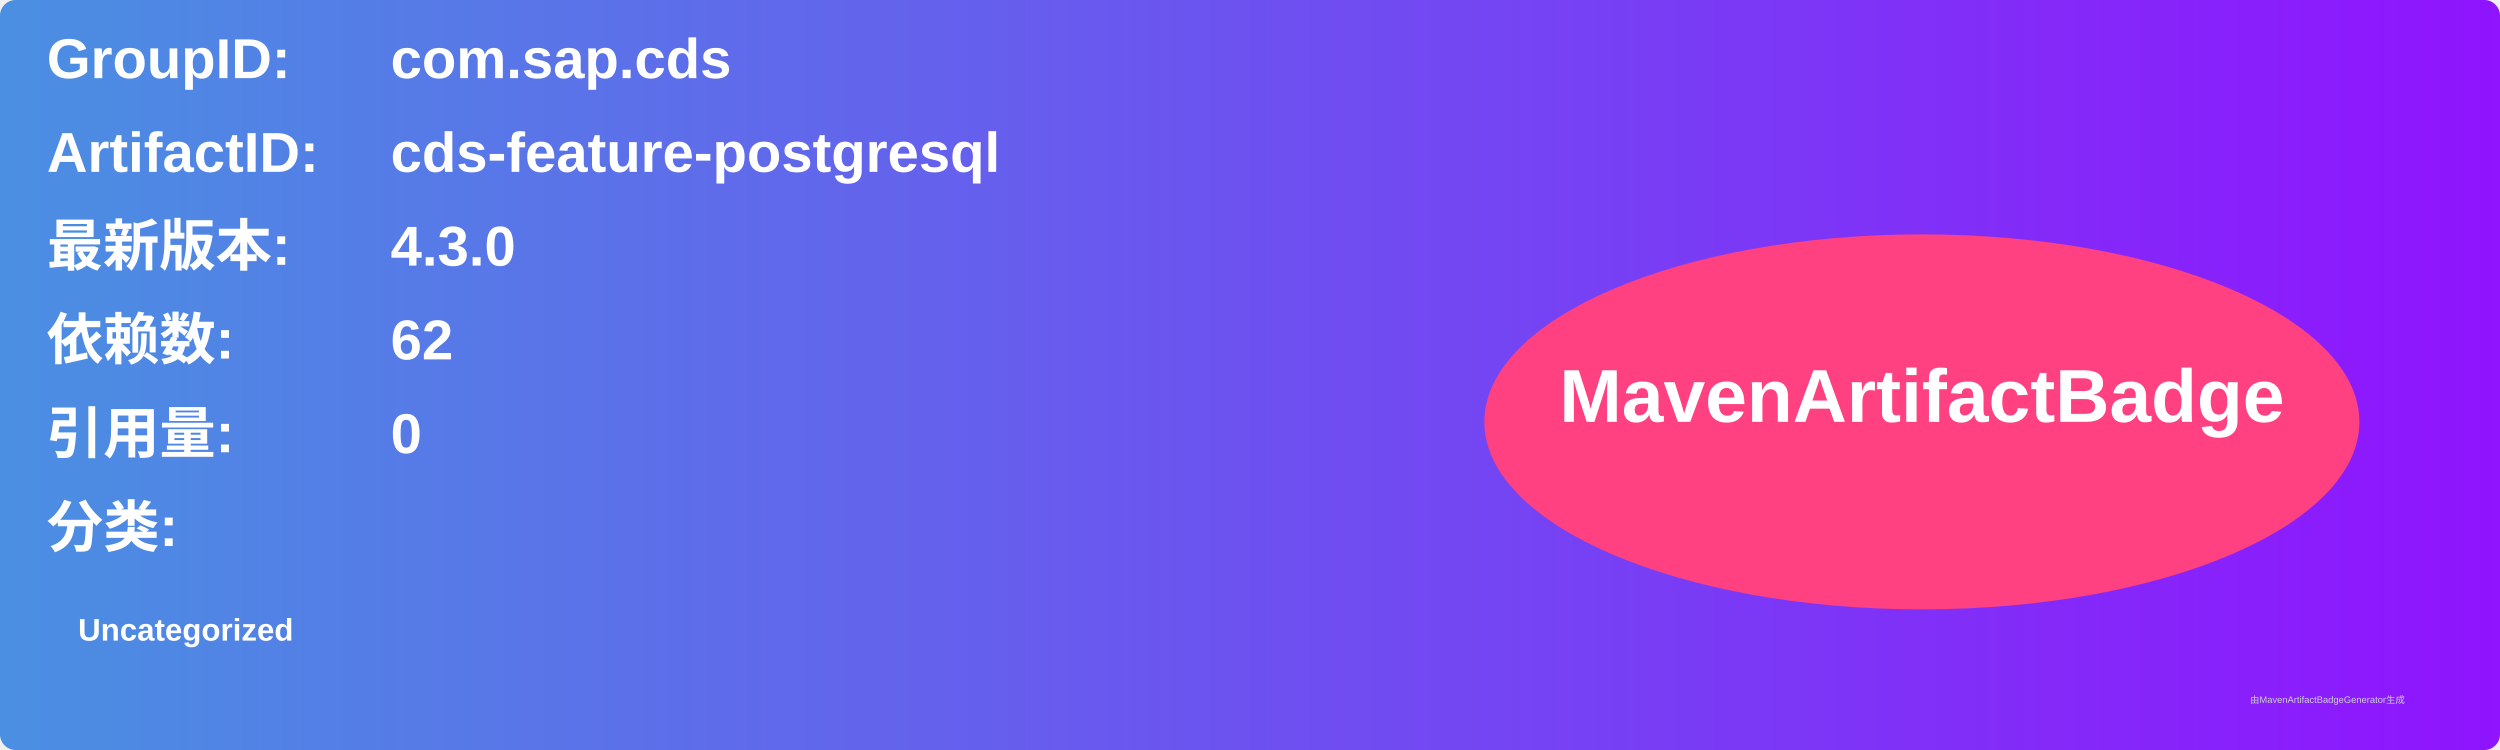
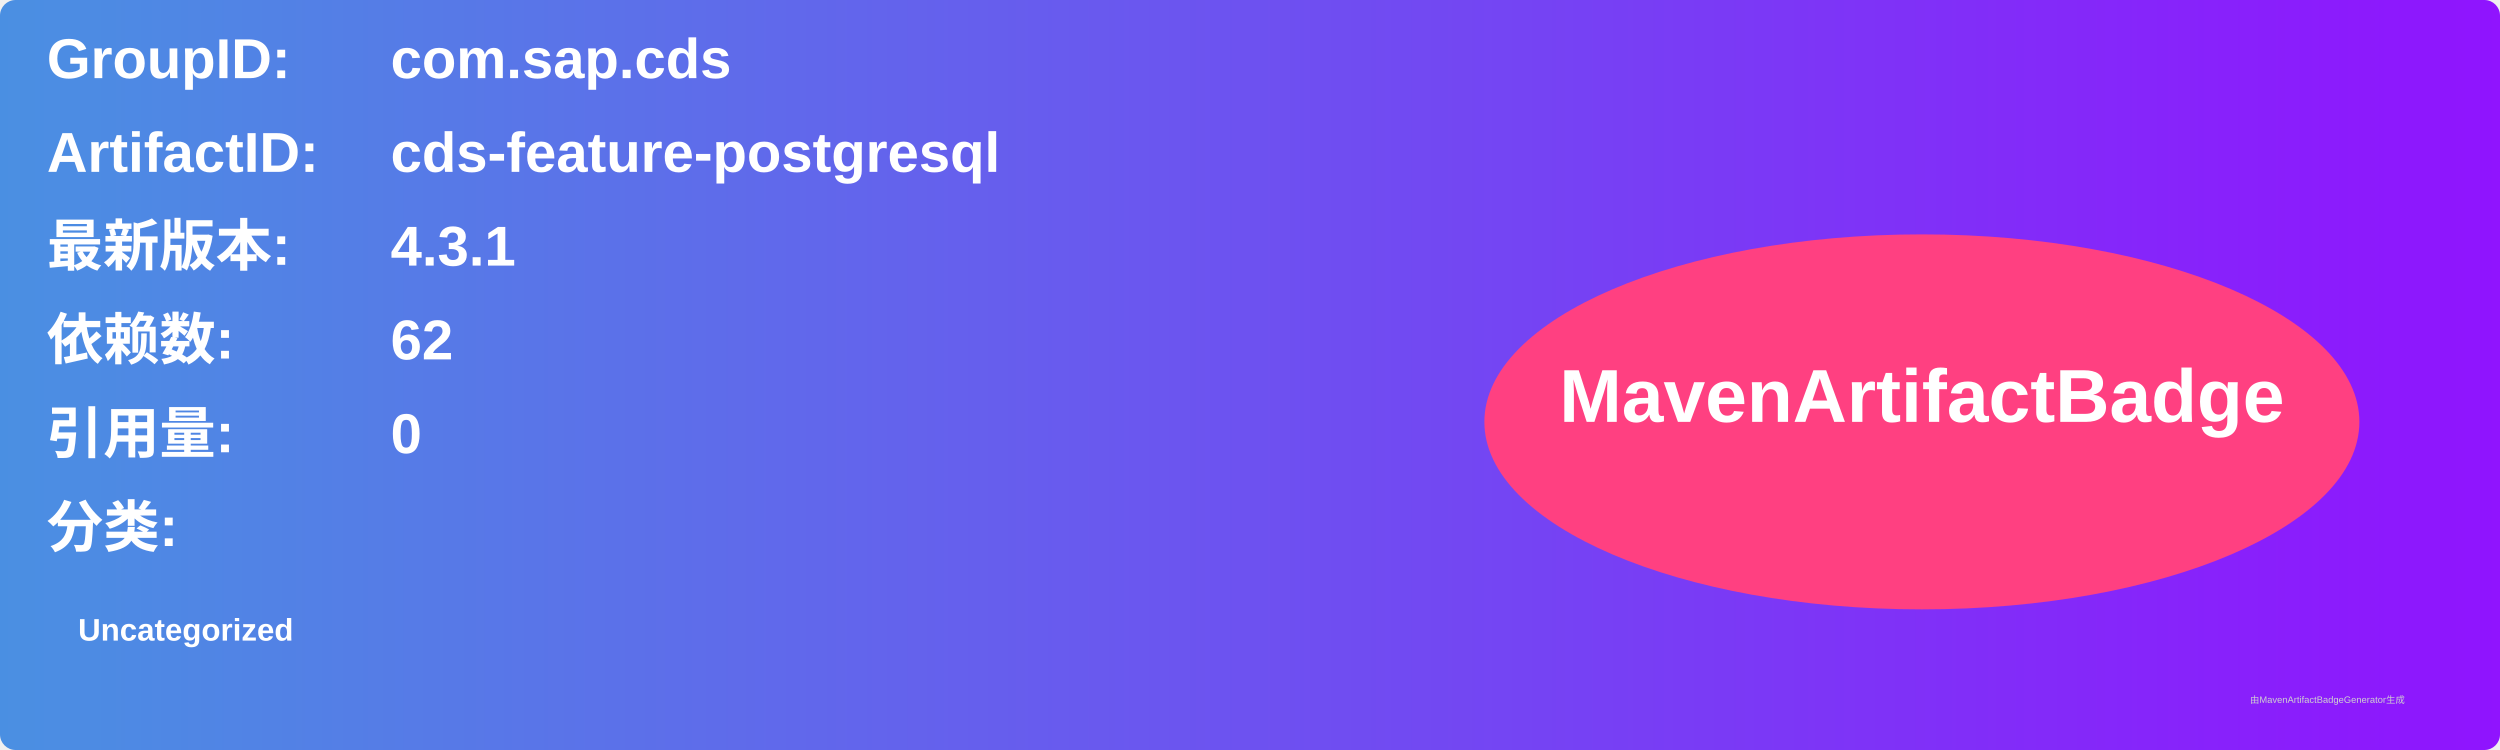
<svg xmlns="http://www.w3.org/2000/svg" width="800" height="240" viewBox="0 0 800 240">
  <linearGradient id="grad" x1="0%" y1="0%" x2="100%" y2="0%">
    <stop offset="0%" stop-color="#4a90e2" />
    <stop offset="100%" stop-color="#9013fe" />
  </linearGradient>
  <rect width="100%" height="100%" rx="5" ry="5" fill="url(#grad)" />
  <g transform="translate(15, 15)">
    <text x="0" y="10" font-family="Arial" font-size="18" fill="white" font-weight="bold" width="260">GroupID:</text>
    <text x="110" y="10" font-family="Arial" font-size="18" fill="white" font-weight="bold" width="460">com.sap.cds</text>
    <text x="0" y="40" font-family="Arial" font-size="18" fill="white" font-weight="bold" width="260">ArtifactID:</text>
    <text x="110" y="40" font-family="Arial" font-size="18" fill="white" font-weight="bold" width="460">cds-feature-postgresql</text>
    <text x="0" y="70" font-family="Arial" font-size="18" fill="white" font-weight="bold">最新版本:</text>
    <text x="110" y="70" font-family="Arial" font-size="18" fill="white" font-weight="bold">
-       <tspan font-weight="bold">4.3.0</tspan>
+       <tspan font-weight="bold">4.3.1</tspan>
    </text>
    <text x="0" y="100" font-family="Arial" font-size="18" fill="white" font-weight="bold">依赖数: </text>
    <text x="110" y="100" font-family="Arial" font-size="18" fill="white">
      <tspan font-weight="bold">62</tspan>
    </text>
    <text x="0" y="130" font-family="Arial" font-size="18" fill="white" font-weight="bold">引用量: </text>
    <text x="110" y="130" font-family="Arial" font-size="18" fill="white">
      <tspan font-weight="bold">0</tspan>
    </text>
    <text x="0" y="160" font-family="Arial" font-size="18" fill="white" font-weight="bold">分类:</text>
    <text x="10" y="190" font-family="Arial" font-size="10" fill="white">
      <tspan font-weight="bold">Uncategorized</tspan>
    </text>
    <ellipse cx="600" cy="120" rx="140" ry="60" fill="#ff4081" />
    <text x="600" y="120" text-anchor="middle" font-family="Arial" font-size="24" fill="white" font-weight="bold">MavenArtifactBadge</text>
  </g>
  <text x="720" y="225" font-family="Arial" font-size="3" fill="#d0d0d0">由MavenArtifactBadgeGenerator生成</text>
</svg>
